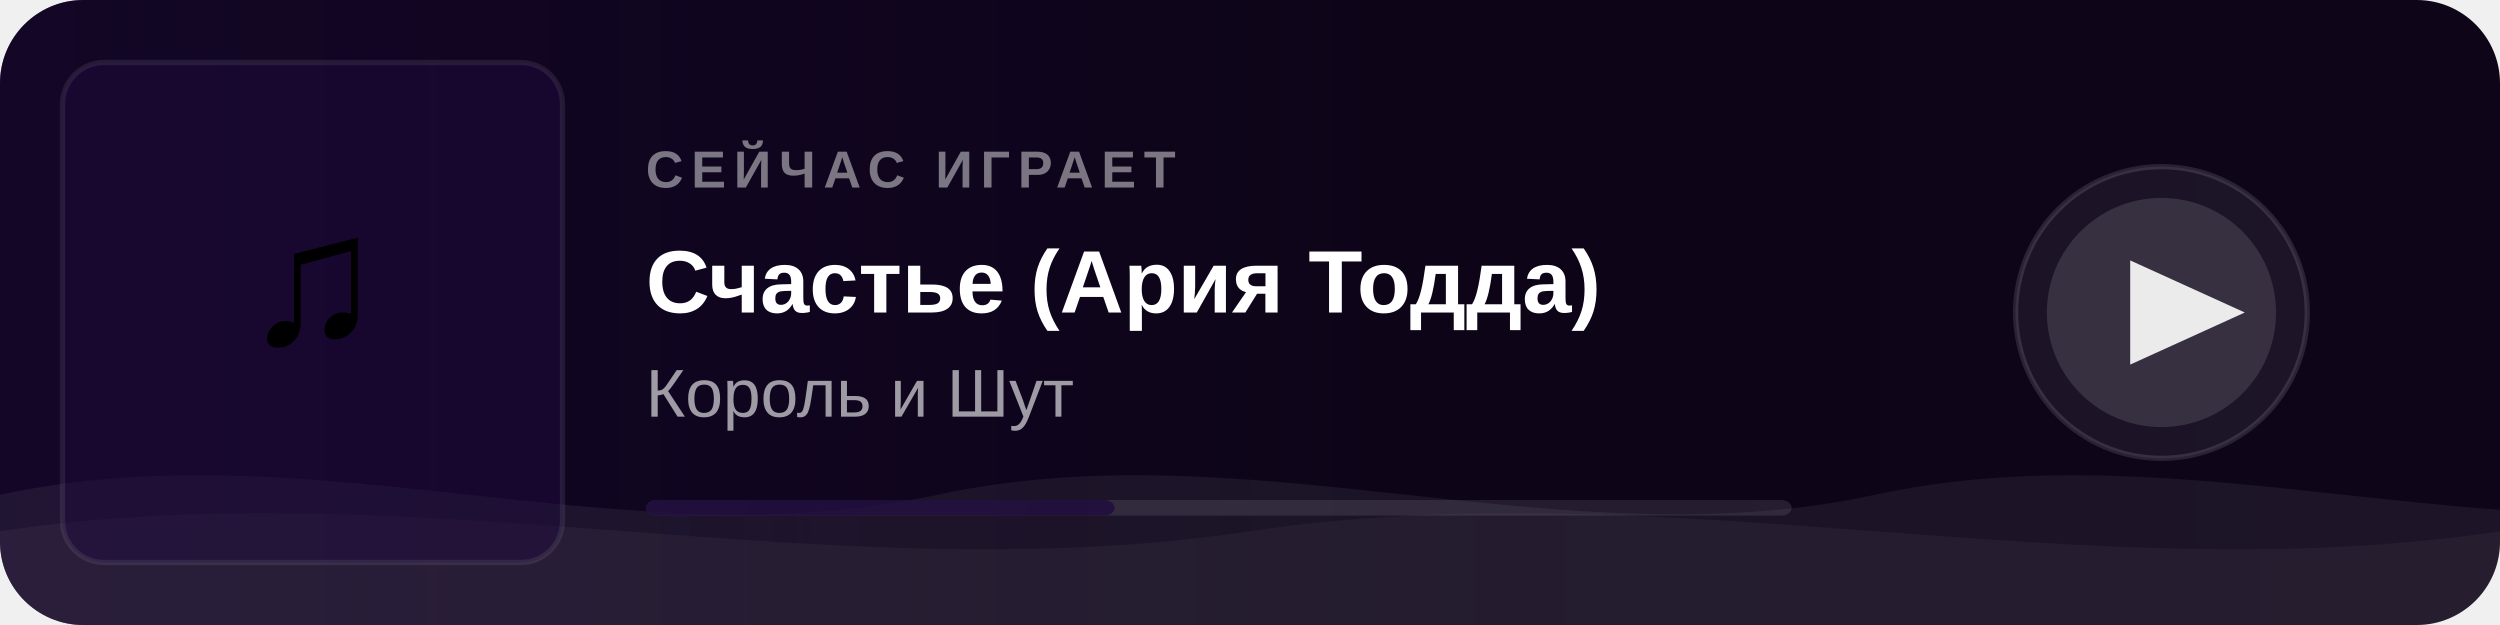
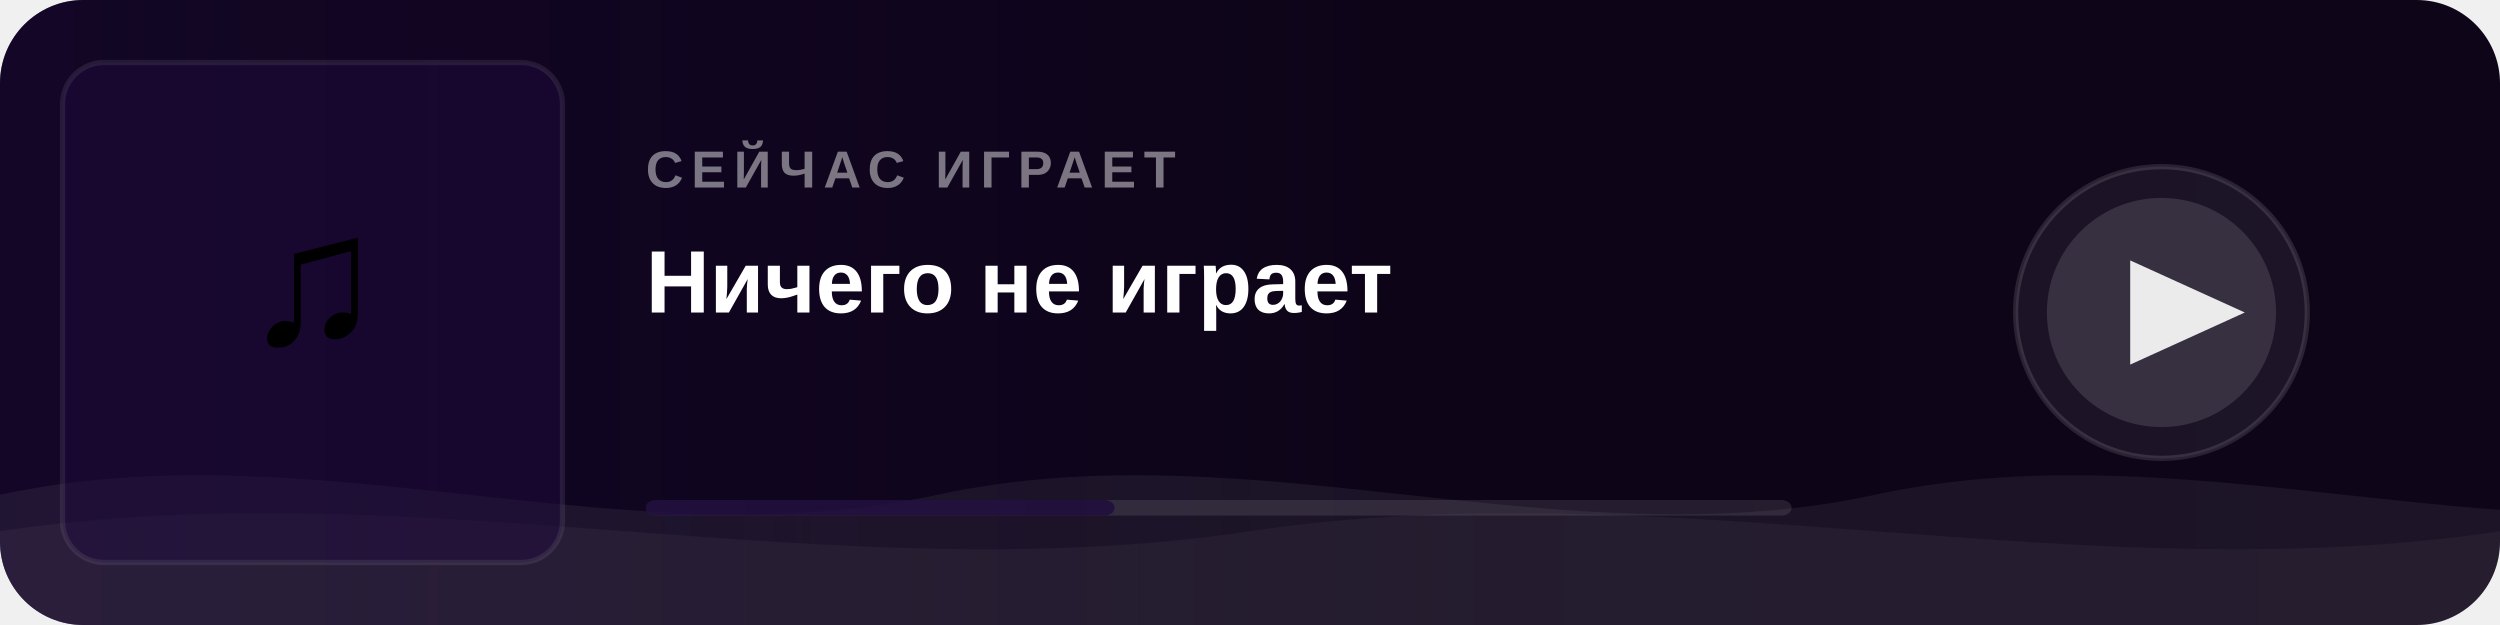
<svg xmlns="http://www.w3.org/2000/svg" width="480" height="120">
  <defs>
    <linearGradient id="bg" x1="0" y1="0" x2="1" y2="0">
      <stop offset="0%" stop-color="#0a0315" />
      <stop offset="100%" stop-color="#0f0519" />
    </linearGradient>
    <linearGradient id="fade" x1="0" y1="0" x2="1" y2="0">
      <stop offset="0%" stop-color="#1e0a3c" stop-opacity="0.45" />
      <stop offset="60%" stop-color="#1e0a3c" stop-opacity="0" />
    </linearGradient>
    <clipPath id="cover-clip">
      <rect x="12" y="12" width="96" height="96" rx="8" />
    </clipPath>
    <clipPath id="card-clip">
      <rect width="480" height="120" rx="16" />
    </clipPath>
    <style>
      @keyframes wm   { 0%{transform:translateX(0)}   100%{transform:translateX(-50%)} }
      @keyframes wm2  { 0%{transform:translateX(0)}   100%{transform:translateX(50%)}  }
      @keyframes pulse { 0%,100%{opacity:1} 50%{opacity:0.5} }
      .wa { animation: wm  6s linear infinite; }
      .wb { animation: wm2 9s linear infinite; }
      .ring { animation: pulse 2s ease-in-out infinite; }
    </style>
  </defs>
  <rect width="480" height="120" rx="16" fill="url(#bg)" />
  <rect width="480" height="120" rx="16" fill="url(#fade)" clip-path="url(#card-clip)" />
  <g clip-path="url(#card-clip)">
    <g class="wa">
      <path fill="rgba(255,255,255,0.06)" d="M0,95 C60,82 120,108 180,95 C240,82 300,108 360,95 C420,82 480,108 540,95 C600,82 660,108 720,95 L720,120 L0,120 Z" />
    </g>
    <g class="wb">
      <path fill="rgba(255,255,255,0.04)" d="M0,102 C80,90 160,114 240,102 C320,90 400,114 480,102 C560,90 640,114 720,102 L720,120 L0,120 Z" />
    </g>
  </g>
  <rect x="12" y="12" width="96" height="96" rx="8" fill="#1e0a3c" opacity="0.5" />
  <text x="60" y="66" text-anchor="middle" font-size="36" font-family="Arial">♫</text>
  <rect x="12" y="12" width="96" height="96" rx="8" fill="none" stroke="rgba(255,255,255,0.08)" stroke-width="1" />
  <text x="124" y="36" font-family="Arial,sans-serif" font-size="10" fill="rgba(255,255,255,0.45)" font-weight="600" letter-spacing="1.5">СЕЙЧАС ИГРАЕТ</text>
-   <text x="124" y="60" font-family="Arial,sans-serif" font-size="17" fill="white" font-weight="700">Счастье (Ария Тодда)</text>
-   <text x="124" y="80" font-family="Arial,sans-serif" font-size="13" fill="rgba(255,255,255,0.6)">Король и Шут</text>
+   <text x="124" y="60" font-family="Arial,sans-serif" font-size="17" fill="white" font-weight="700">Ничего не играет</text>
+   <text x="124" y="80" font-family="Arial,sans-serif" font-size="13" fill="rgba(255,255,255,0.6)" />
  <rect x="124" y="96" width="220" height="3" rx="2" fill="rgba(255,255,255,0.1)" />
  <rect x="124" y="96" width="90" height="3" rx="2" fill="#1e0a3c" opacity="0.8" />
  <circle class="ring" cx="415" cy="60" r="28" fill="rgba(255,255,255,0.06)" stroke="rgba(255,255,255,0.12)" stroke-width="1" />
  <circle cx="415" cy="60" r="22" fill="rgba(255,255,255,0.12)" />
  <polygon points="409,50 409,70 431,60" fill="white" opacity="0.9" />
</svg>
